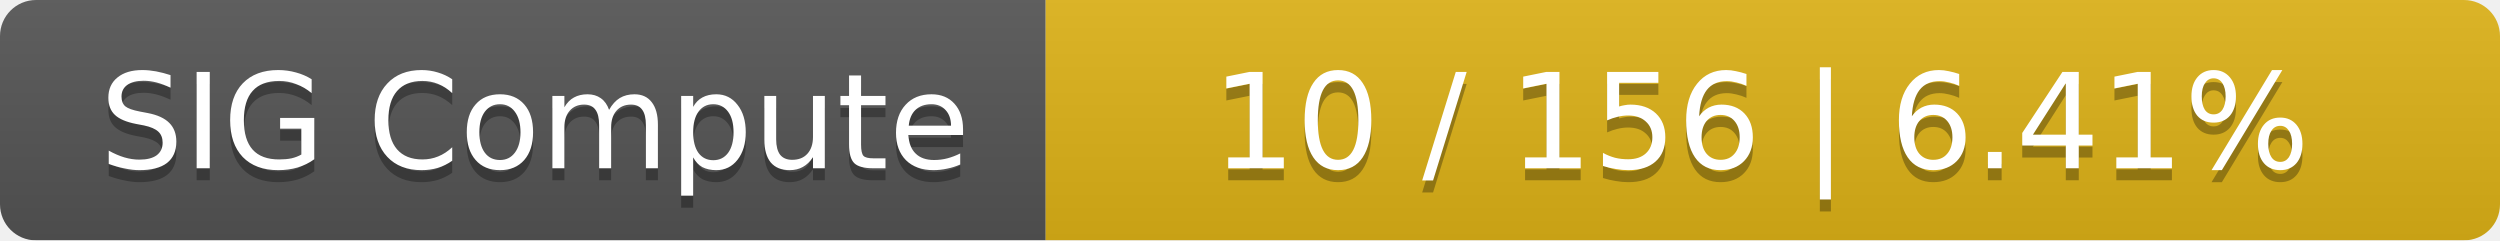
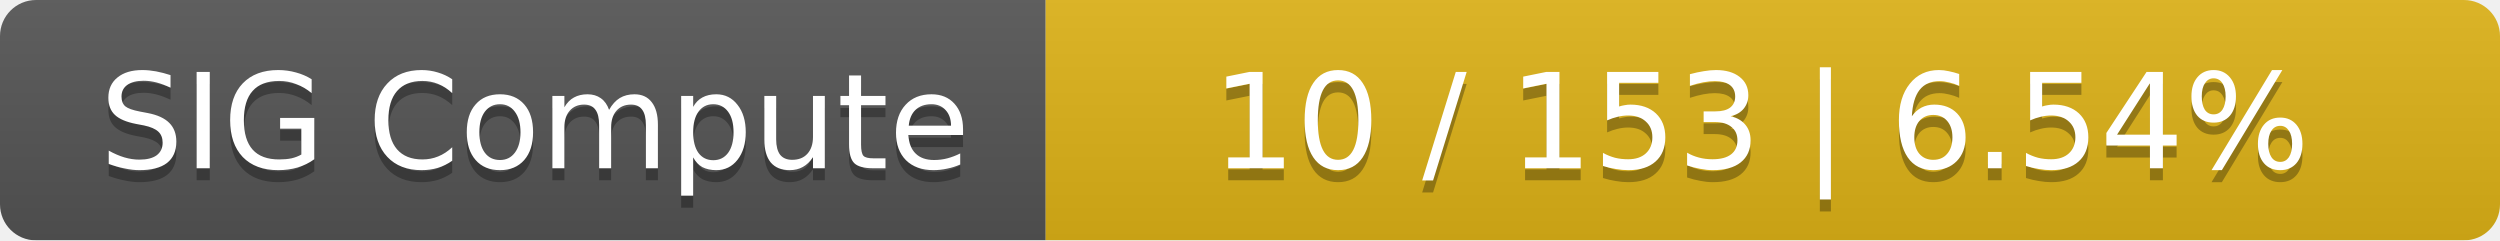
<svg xmlns="http://www.w3.org/2000/svg" width="208" height="20">
  <linearGradient id="smooth" x2="0" y2="100%">
    <stop offset="0" stop-color="#bbb" stop-opacity=".1" />
    <stop offset="1" stop-opacity=".1" />
  </linearGradient>
  <mask id="round">
    <rect width="208" height="20" rx="3" fill="#fff" />
  </mask>
  <g mask="url(#round)">
    <rect width="87" height="20" fill="#555" />
    <rect x="87" width="121" height="20" fill="#dfb317" />
    <rect width="208" height="20" fill="url(#smooth)" />
  </g>
  <g fill="#fff" text-anchor="middle" font-family="DejaVu Sans,Verdana,Geneva,sans-serif" font-size="11">
    <text x="44.5" y="15" fill="#010101" fill-opacity=".3">SIG Compute</text>
    <text x="44.5" y="14">SIG Compute</text>
-     <text x="146.5" y="15" fill="#010101" fill-opacity=".3">10 / 156    |    6.41%</text>
-     <text x="146.5" y="14">10 / 156    |    6.41%</text>
+     <text x="146.5" y="15" fill="#010101" fill-opacity=".3">10 / 153    |    6.54%</text>
+     <text x="146.5" y="14">10 / 153    |    6.54%</text>
  </g>
</svg>
